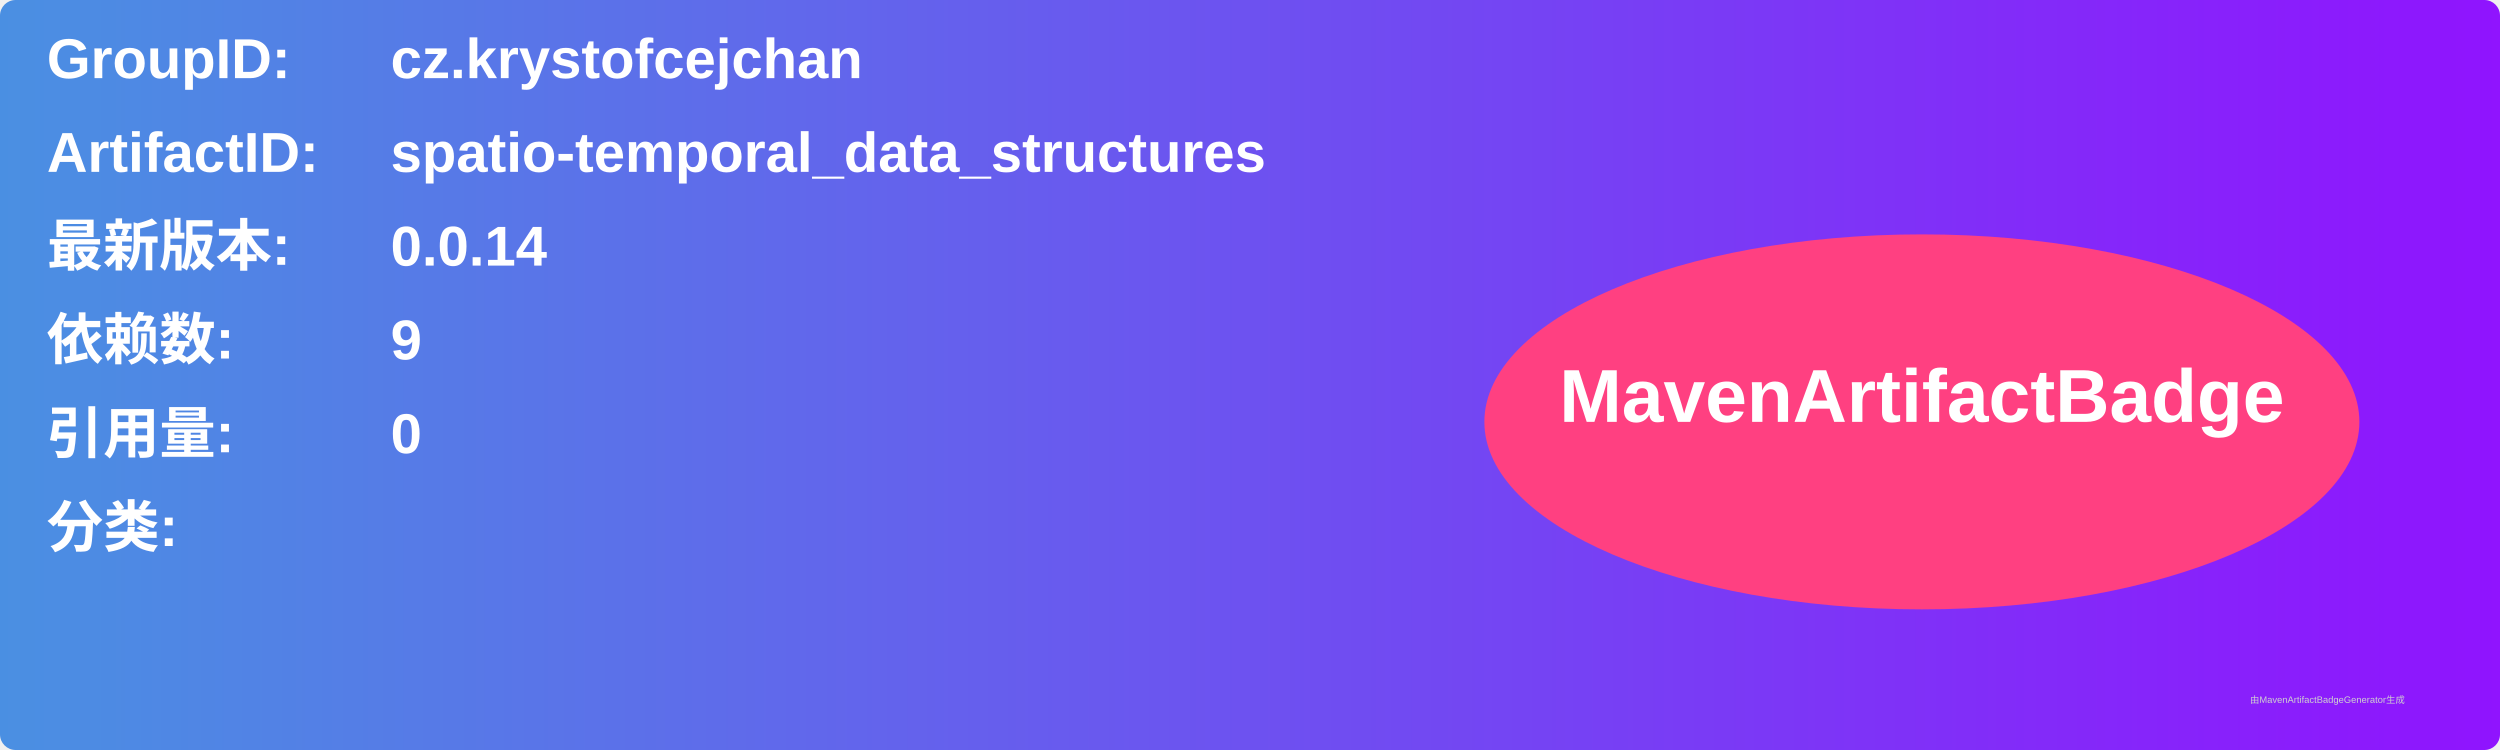
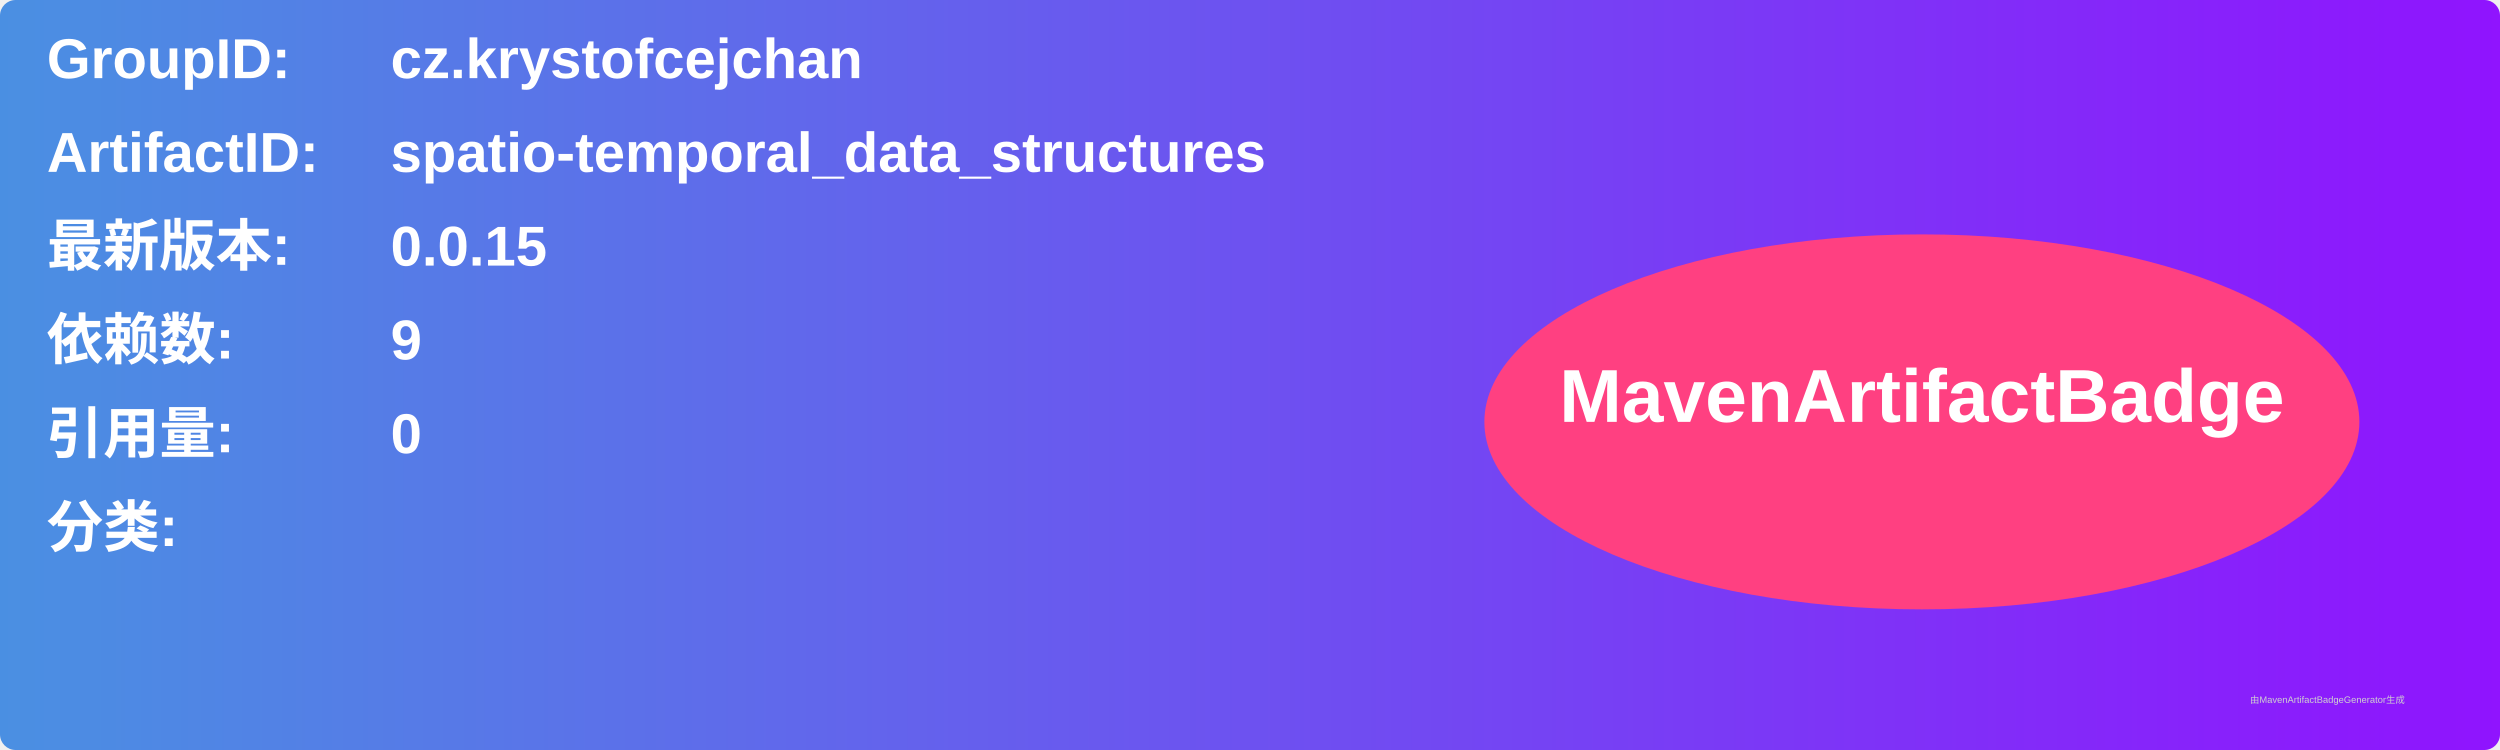
<svg xmlns="http://www.w3.org/2000/svg" width="800" height="240" viewBox="0 0 800 240">
  <linearGradient id="grad" x1="0%" y1="0%" x2="100%" y2="0%">
    <stop offset="0%" stop-color="#4a90e2" />
    <stop offset="100%" stop-color="#9013fe" />
  </linearGradient>
  <rect width="100%" height="100%" rx="5" ry="5" fill="url(#grad)" />
  <g transform="translate(15, 15)">
    <text x="0" y="10" font-family="Arial" font-size="18" fill="white" font-weight="bold" width="260">GroupID:</text>
    <text x="110" y="10" font-family="Arial" font-size="18" fill="white" font-weight="bold" width="460">cz.krystofcejchan</text>
    <text x="0" y="40" font-family="Arial" font-size="18" fill="white" font-weight="bold" width="260">ArtifactID:</text>
    <text x="110" y="40" font-family="Arial" font-size="18" fill="white" font-weight="bold" width="460">spatio-temporal_data_structures</text>
    <text x="0" y="70" font-family="Arial" font-size="18" fill="white" font-weight="bold">最新版本:</text>
    <text x="110" y="70" font-family="Arial" font-size="18" fill="white" font-weight="bold">
-       <tspan font-weight="bold">0.0.14</tspan>
+       <tspan font-weight="bold">0.0.15</tspan>
    </text>
    <text x="0" y="100" font-family="Arial" font-size="18" fill="white" font-weight="bold">依赖数: </text>
    <text x="110" y="100" font-family="Arial" font-size="18" fill="white">
      <tspan font-weight="bold">9</tspan>
    </text>
    <text x="0" y="130" font-family="Arial" font-size="18" fill="white" font-weight="bold">引用量: </text>
    <text x="110" y="130" font-family="Arial" font-size="18" fill="white">
      <tspan font-weight="bold">0</tspan>
    </text>
    <text x="0" y="160" font-family="Arial" font-size="18" fill="white" font-weight="bold">分类:</text>
    <text x="10" y="190" font-family="Arial" font-size="10" fill="white">
      <tspan font-weight="bold" />
    </text>
    <ellipse cx="600" cy="120" rx="140" ry="60" fill="#ff4081" />
    <text x="600" y="120" text-anchor="middle" font-family="Arial" font-size="24" fill="white" font-weight="bold">MavenArtifactBadge</text>
  </g>
  <text x="720" y="225" font-family="Arial" font-size="3" fill="#d0d0d0">由MavenArtifactBadgeGenerator生成</text>
</svg>
